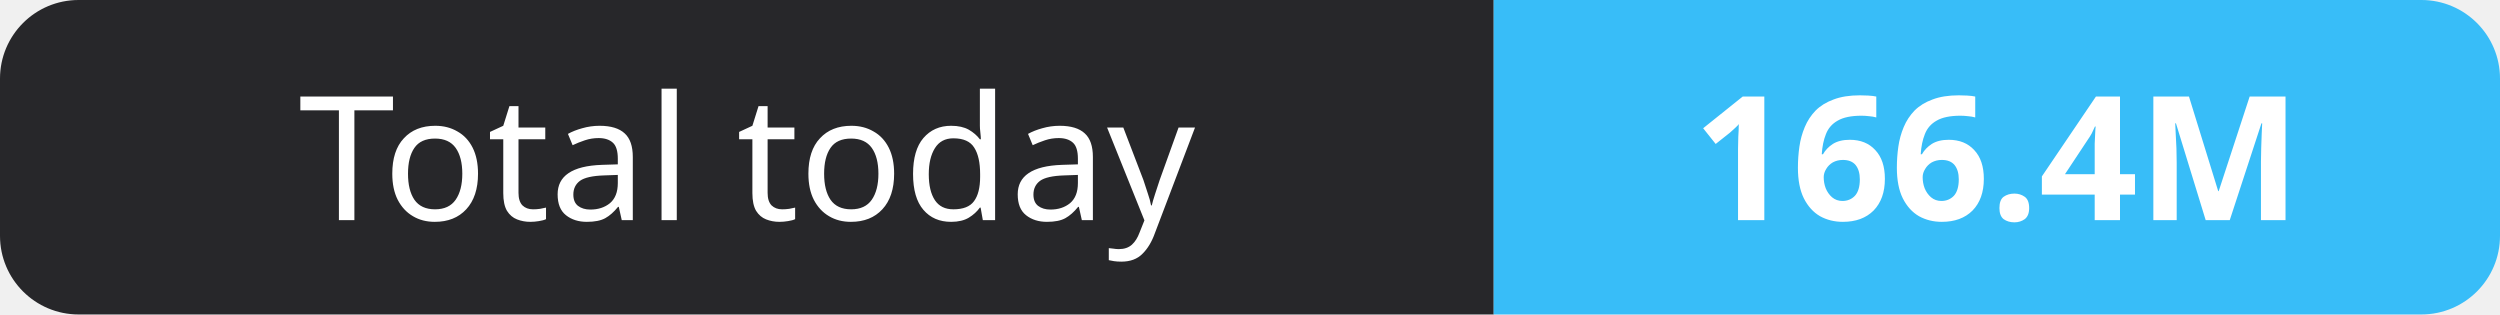
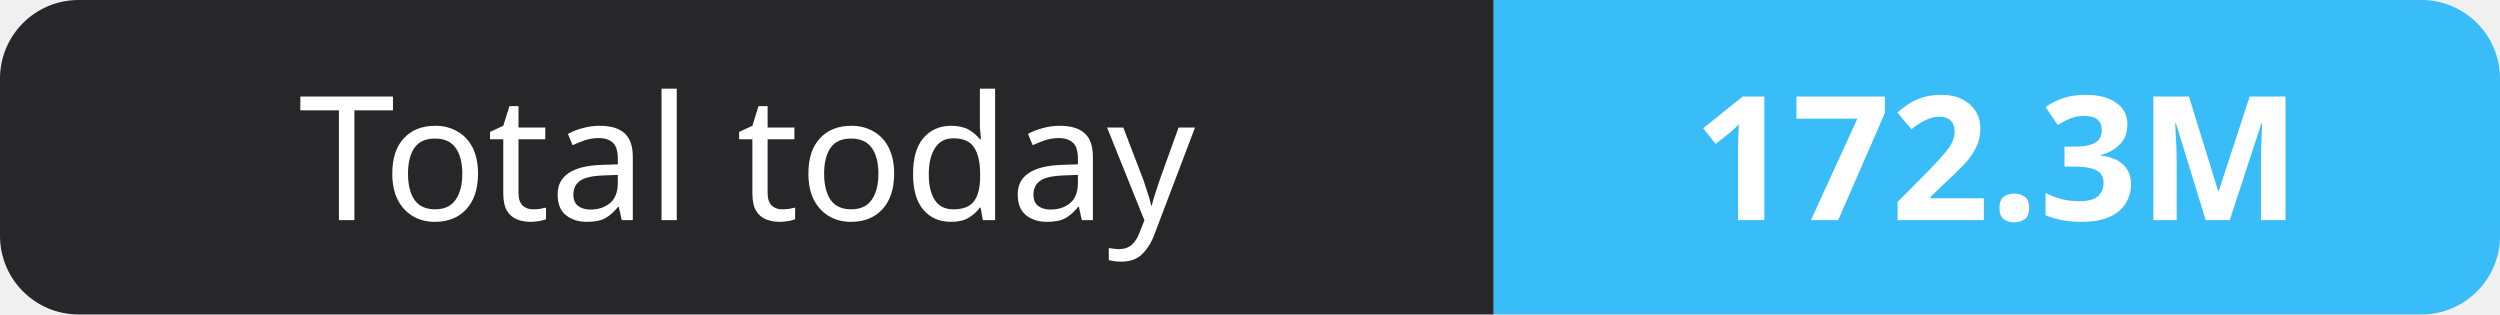
- <svg xmlns="http://www.w3.org/2000/svg" width="159" height="20" role="img" aria-label="Total today: 166.4M">
+ <svg xmlns="http://www.w3.org/2000/svg" width="159" height="20" role="img" aria-label="Total today: 172.3M">
  <clipPath id="r">
    <rect width="159" height="20" rx="5" fill="#fff" />
  </clipPath>
  <g clip-path="url(#r)">
    <rect width="95" height="20" fill="#27272a" />
    <rect x="95" width="64" height="20" fill="#38bdf8" />
  </g>
  <g fill="#fff" text-anchor="middle" font-family="Verdana,Geneva,sans-serif" font-size="11">
    <text x="47.5" y="14">Total today</text>
-     <text x="127.0" y="14" font-weight="700">166.4M</text>
+     <text x="127.0" y="14" font-weight="700">172.3M</text>
  </g>
</svg>
